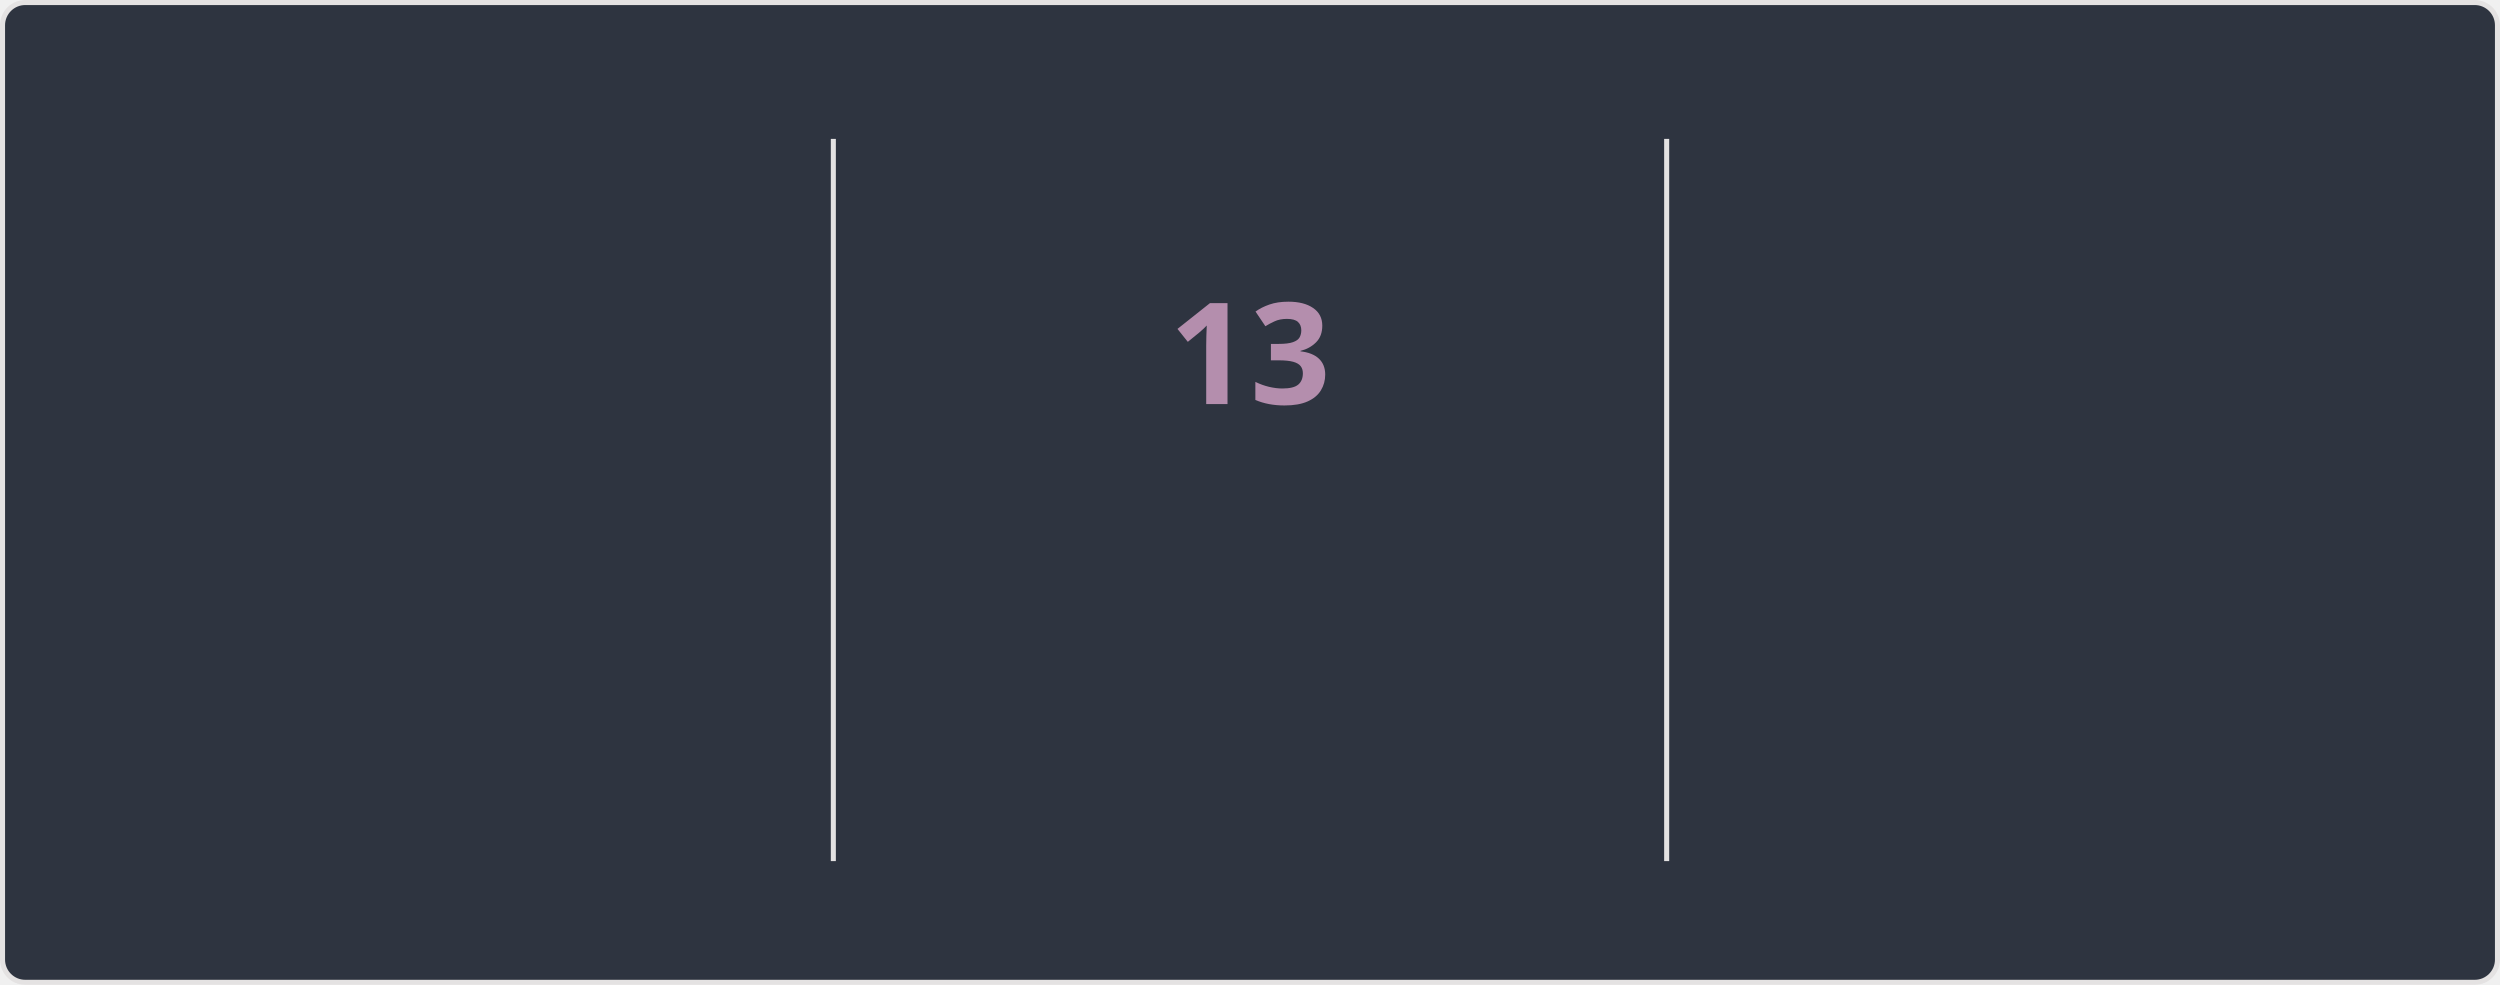
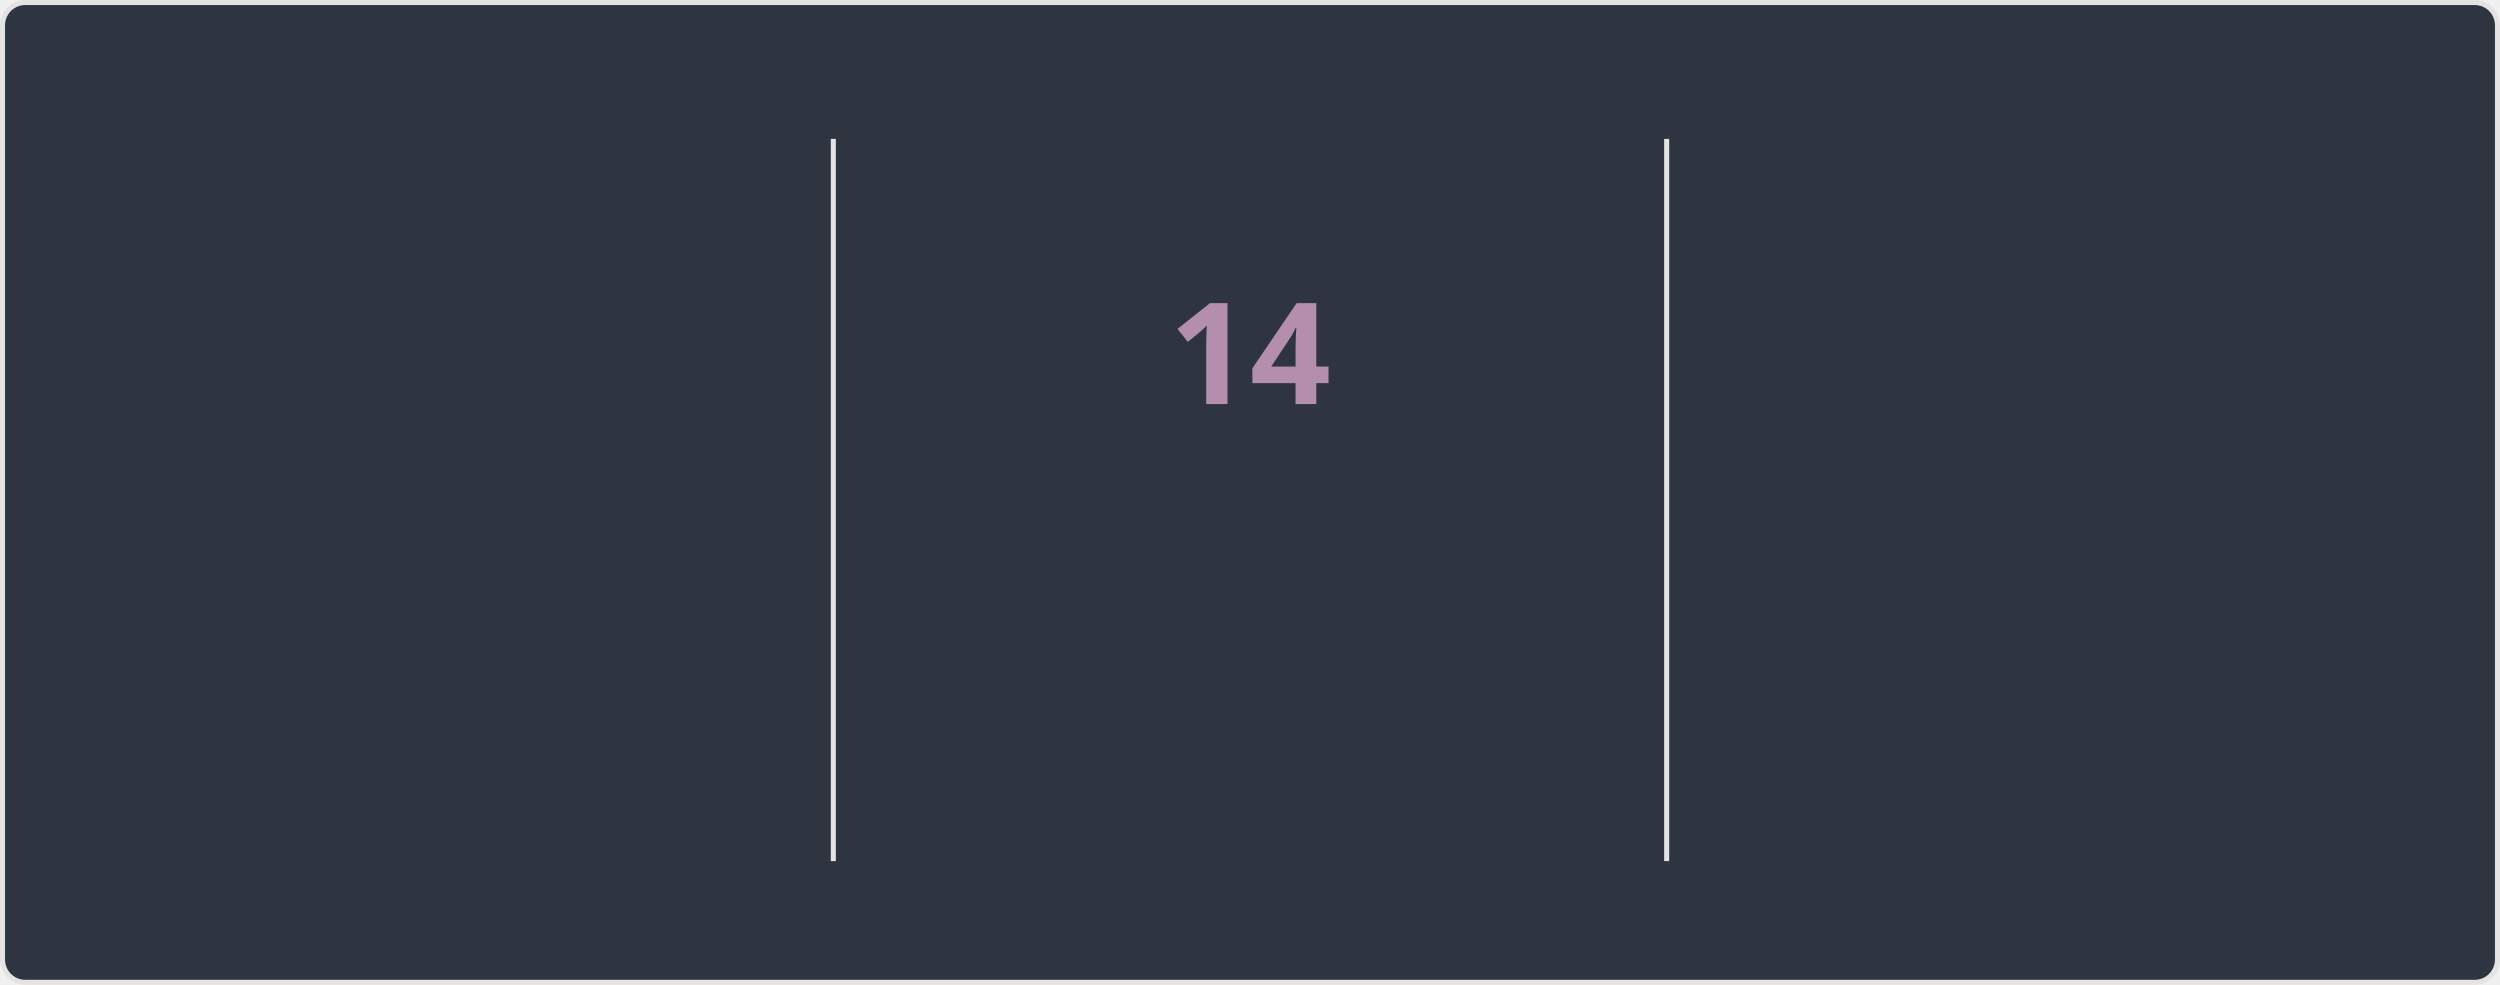
<svg xmlns="http://www.w3.org/2000/svg" style="isolation: isolate" viewBox="0 0 495 195" width="495px" height="195px" direction="ltr">
  <style>
    @keyframes currstreak {
      0% { font-size: 3px; opacity: 0.2; }
      80% { font-size: 34px; opacity: 1; }
      100% { font-size: 28px; opacity: 1; }
    }
    @keyframes fadein {
      0% { opacity: 0; }
      100% { opacity: 1; }
    }
    .big-number {
      font-family: "Segoe UI", Ubuntu, sans-serif;
      font-weight: 700;
      font-size: 28px;
      fill: #81a1c1;
    }
    .label {
      font-family: "Segoe UI", Ubuntu, sans-serif;
      font-weight: 400;
      font-size: 14px;
      fill: #81a1c1;
    }
    .range-text {
      font-family: "Segoe UI", Ubuntu, sans-serif;
      font-weight: 400;
      font-size: 12px;
      fill: #a3be8c;
    }
    .current-streak-num {
      font-family: "Segoe UI", Ubuntu, sans-serif;
      font-weight: 700;
      font-size: 28px;
      fill: #b48ead;
    }</style>
  <defs>
    <clipPath id="outer_rectangle">
      <rect width="495" height="195" rx="4.5" />
    </clipPath>
    <mask id="mask_out_ring_behind_fire">
      <rect width="495" height="195" fill="white" />
      <ellipse id="mask-ellipse" cx="247.5" cy="32" rx="13" ry="18" fill="black" />
    </mask>
  </defs>
  <g clip-path="url(#outer_rectangle)">
    <g style="isolation: isolate">
      <rect fill="#2e3440" rx="4.5" x="0.5" y="0.5" width="494" height="194" stroke="#e4e2e2" />
    </g>
    <g style="isolation: isolate">
      <line x1="165" y1="28" x2="165" y2="170" vector-effect="non-scaling-stroke" stroke-width="1" stroke="#e4e2e2" stroke-linejoin="miter" stroke-linecap="square" stroke-miterlimit="3" />
      <line x1="330" y1="28" x2="330" y2="170" vector-effect="non-scaling-stroke" stroke-width="1" stroke="#e4e2e2" stroke-linejoin="miter" stroke-linecap="square" stroke-miterlimit="3" />
    </g>
    <g style="isolation: isolate">
      <g transform="translate(82.5, 48)">
        <text x="0" y="32" stroke-width="0" text-anchor="middle" class="big-number" style="opacity: 0; animation: fadein 0.5s linear forwards 0.6s">
            3.8K
          </text>
      </g>
      <g transform="translate(82.5, 84)">
        <text x="0" y="32" stroke-width="0" text-anchor="middle" class="label" style="opacity: 0; animation: fadein 0.5s linear forwards 0.7s">
            Total Contributions
          </text>
      </g>
      <g transform="translate(82.5, 114)">
        <text x="0" y="32" stroke-width="0" text-anchor="middle" class="range-text" style="opacity: 0; animation: fadein 0.5s linear forwards 0.8s">
            Sep 28 - Present
          </text>
      </g>
    </g>
    <g style="isolation: isolate">
      <g mask="url(#mask_out_ring_behind_fire)">
        <circle cx="247.5" cy="71" r="40" fill="none" stroke="#81a1c1" stroke-width="5" style="opacity: 0; animation: fadein 0.5s linear forwards 0.4s" />
      </g>
      <g transform="translate(247.5, 19.5)" stroke-opacity="0" style="opacity: 0; animation: fadein 0.5s linear forwards 0.6s">
        <path d="M -12 -0.5 L 15 -0.5 L 15 23.5 L -12 23.5 L -12 -0.5 Z" fill="none" />
        <path d="M 1.5 0.67 C 1.5 0.67 2.24 3.32 2.24 5.47 C 2.24 7.53 0.89 9.2 -1.17 9.2 C -3.23 9.2 -4.79 7.53 -4.79 5.47 L -4.76 5.11 C -6.78 7.51 -8 10.62 -8 13.99 C -8 18.41 -4.42 22 0 22 C 4.42 22 8 18.41 8 13.99 C 8 8.6 5.41 3.79 1.5 0.67 Z M -0.29 19 C -2.07 19 -3.51 17.6 -3.51 15.86 C -3.51 14.24 -2.46 13.1 -0.7 12.74 C 1.07 12.38 2.9 11.53 3.92 10.16 C 4.31 11.45 4.51 12.81 4.51 14.2 C 4.51 16.85 2.36 19 -0.29 19 Z" fill="#81a1c1" stroke-opacity="0" />
      </g>
      <g transform="translate(247.5, 48)">
        <text x="0" y="32" stroke-width="0" text-anchor="middle" class="current-streak-num" style="animation: currstreak 0.6s linear forwards">
-             13
+             14
          </text>
      </g>
      <g transform="translate(247.5, 108)">
        <text x="0" y="32" stroke-width="0" text-anchor="middle" class="label" style="opacity: 0; animation: fadein 0.5s linear forwards 0.9s">
            Current Streak
          </text>
      </g>
      <g transform="translate(247.5, 145)">
        <text x="0" y="21" stroke-width="0" text-anchor="middle" class="range-text" style="opacity: 0; animation: fadein 0.5s linear forwards 0.9s">
-             Sep 16 - Sep 28
+             Sep 16 - Sep 29
          </text>
      </g>
    </g>
    <g style="isolation: isolate">
      <g transform="translate(412.5, 48)">
        <text x="0" y="32" stroke-width="0" text-anchor="middle" class="big-number" style="opacity: 0; animation: fadein 0.5s linear forwards 1.2s">
            35
          </text>
      </g>
      <g transform="translate(412.5, 84)">
        <text x="0" y="32" stroke-width="0" text-anchor="middle" class="label" style="opacity: 0; animation: fadein 0.5s linear forwards 1.3s">
            Longest Streak
          </text>
      </g>
      <g transform="translate(412.5, 114)">
        <text x="0" y="32" stroke-width="0" text-anchor="middle" class="range-text" style="opacity: 0; animation: fadein 0.5s linear forwards 1.4s">
            Jul 19 - Aug 22
          </text>
      </g>
    </g>
  </g>
</svg>
